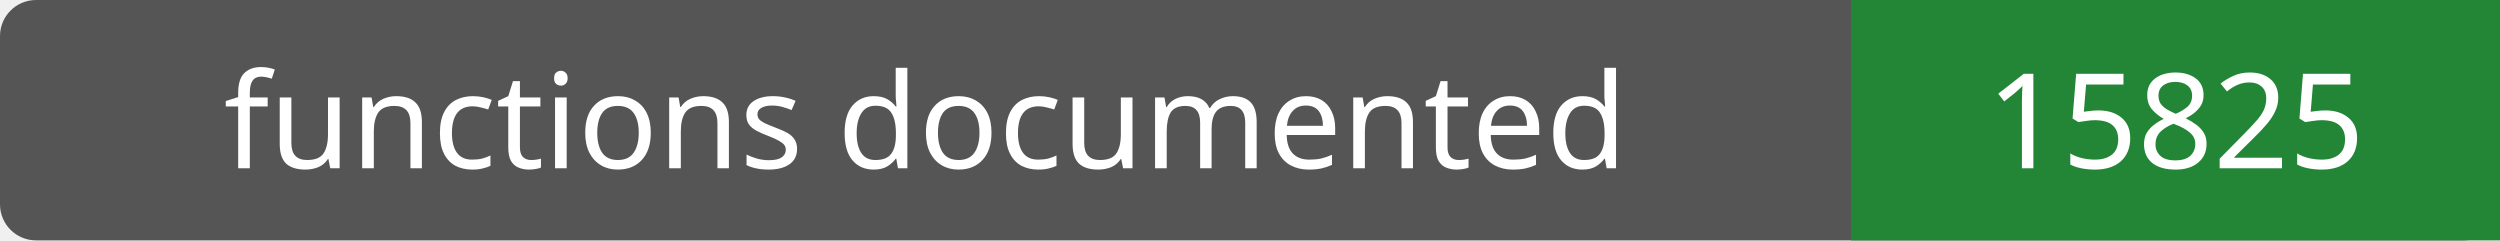
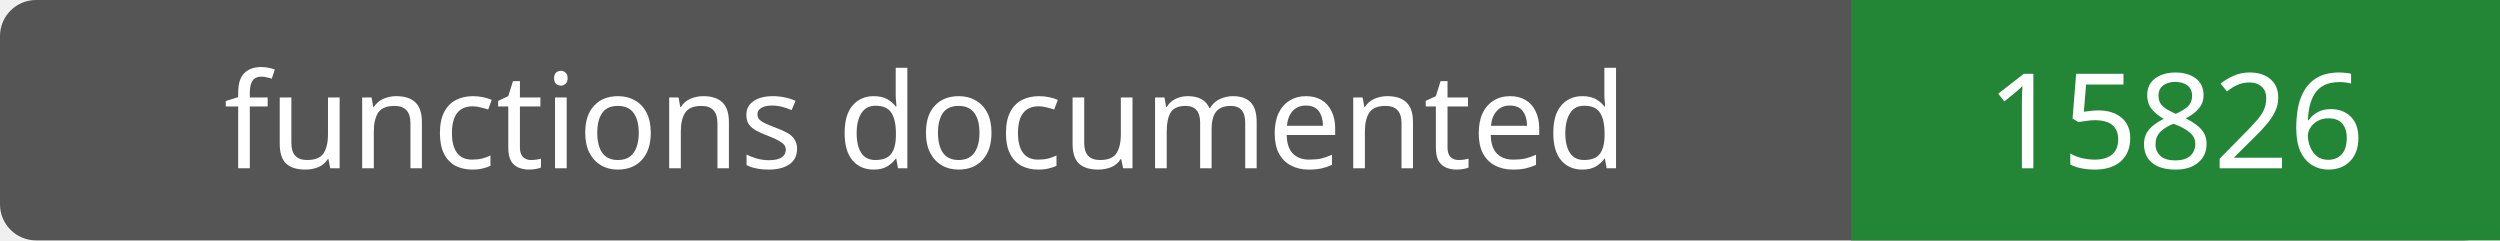
- <svg xmlns="http://www.w3.org/2000/svg" width="208" height="20" role="img" aria-label="functions documented: 15825">
+ <svg xmlns="http://www.w3.org/2000/svg" width="208" height="20" role="img" aria-label="functions documented: 15826">
  <rect width="208" height="20" rx="3" fill="#555" />
  <path fill="#238636" d="M154 0h54v20H154z" />
  <g fill="#fff" text-anchor="middle" font-family="Verdana,sans-serif" font-size="11">
    <text x="77.0" y="14">functions documented</text>
-     <text x="181.0" y="14">15825</text>
+     <text x="181.0" y="14">15826</text>
  </g>
</svg>
